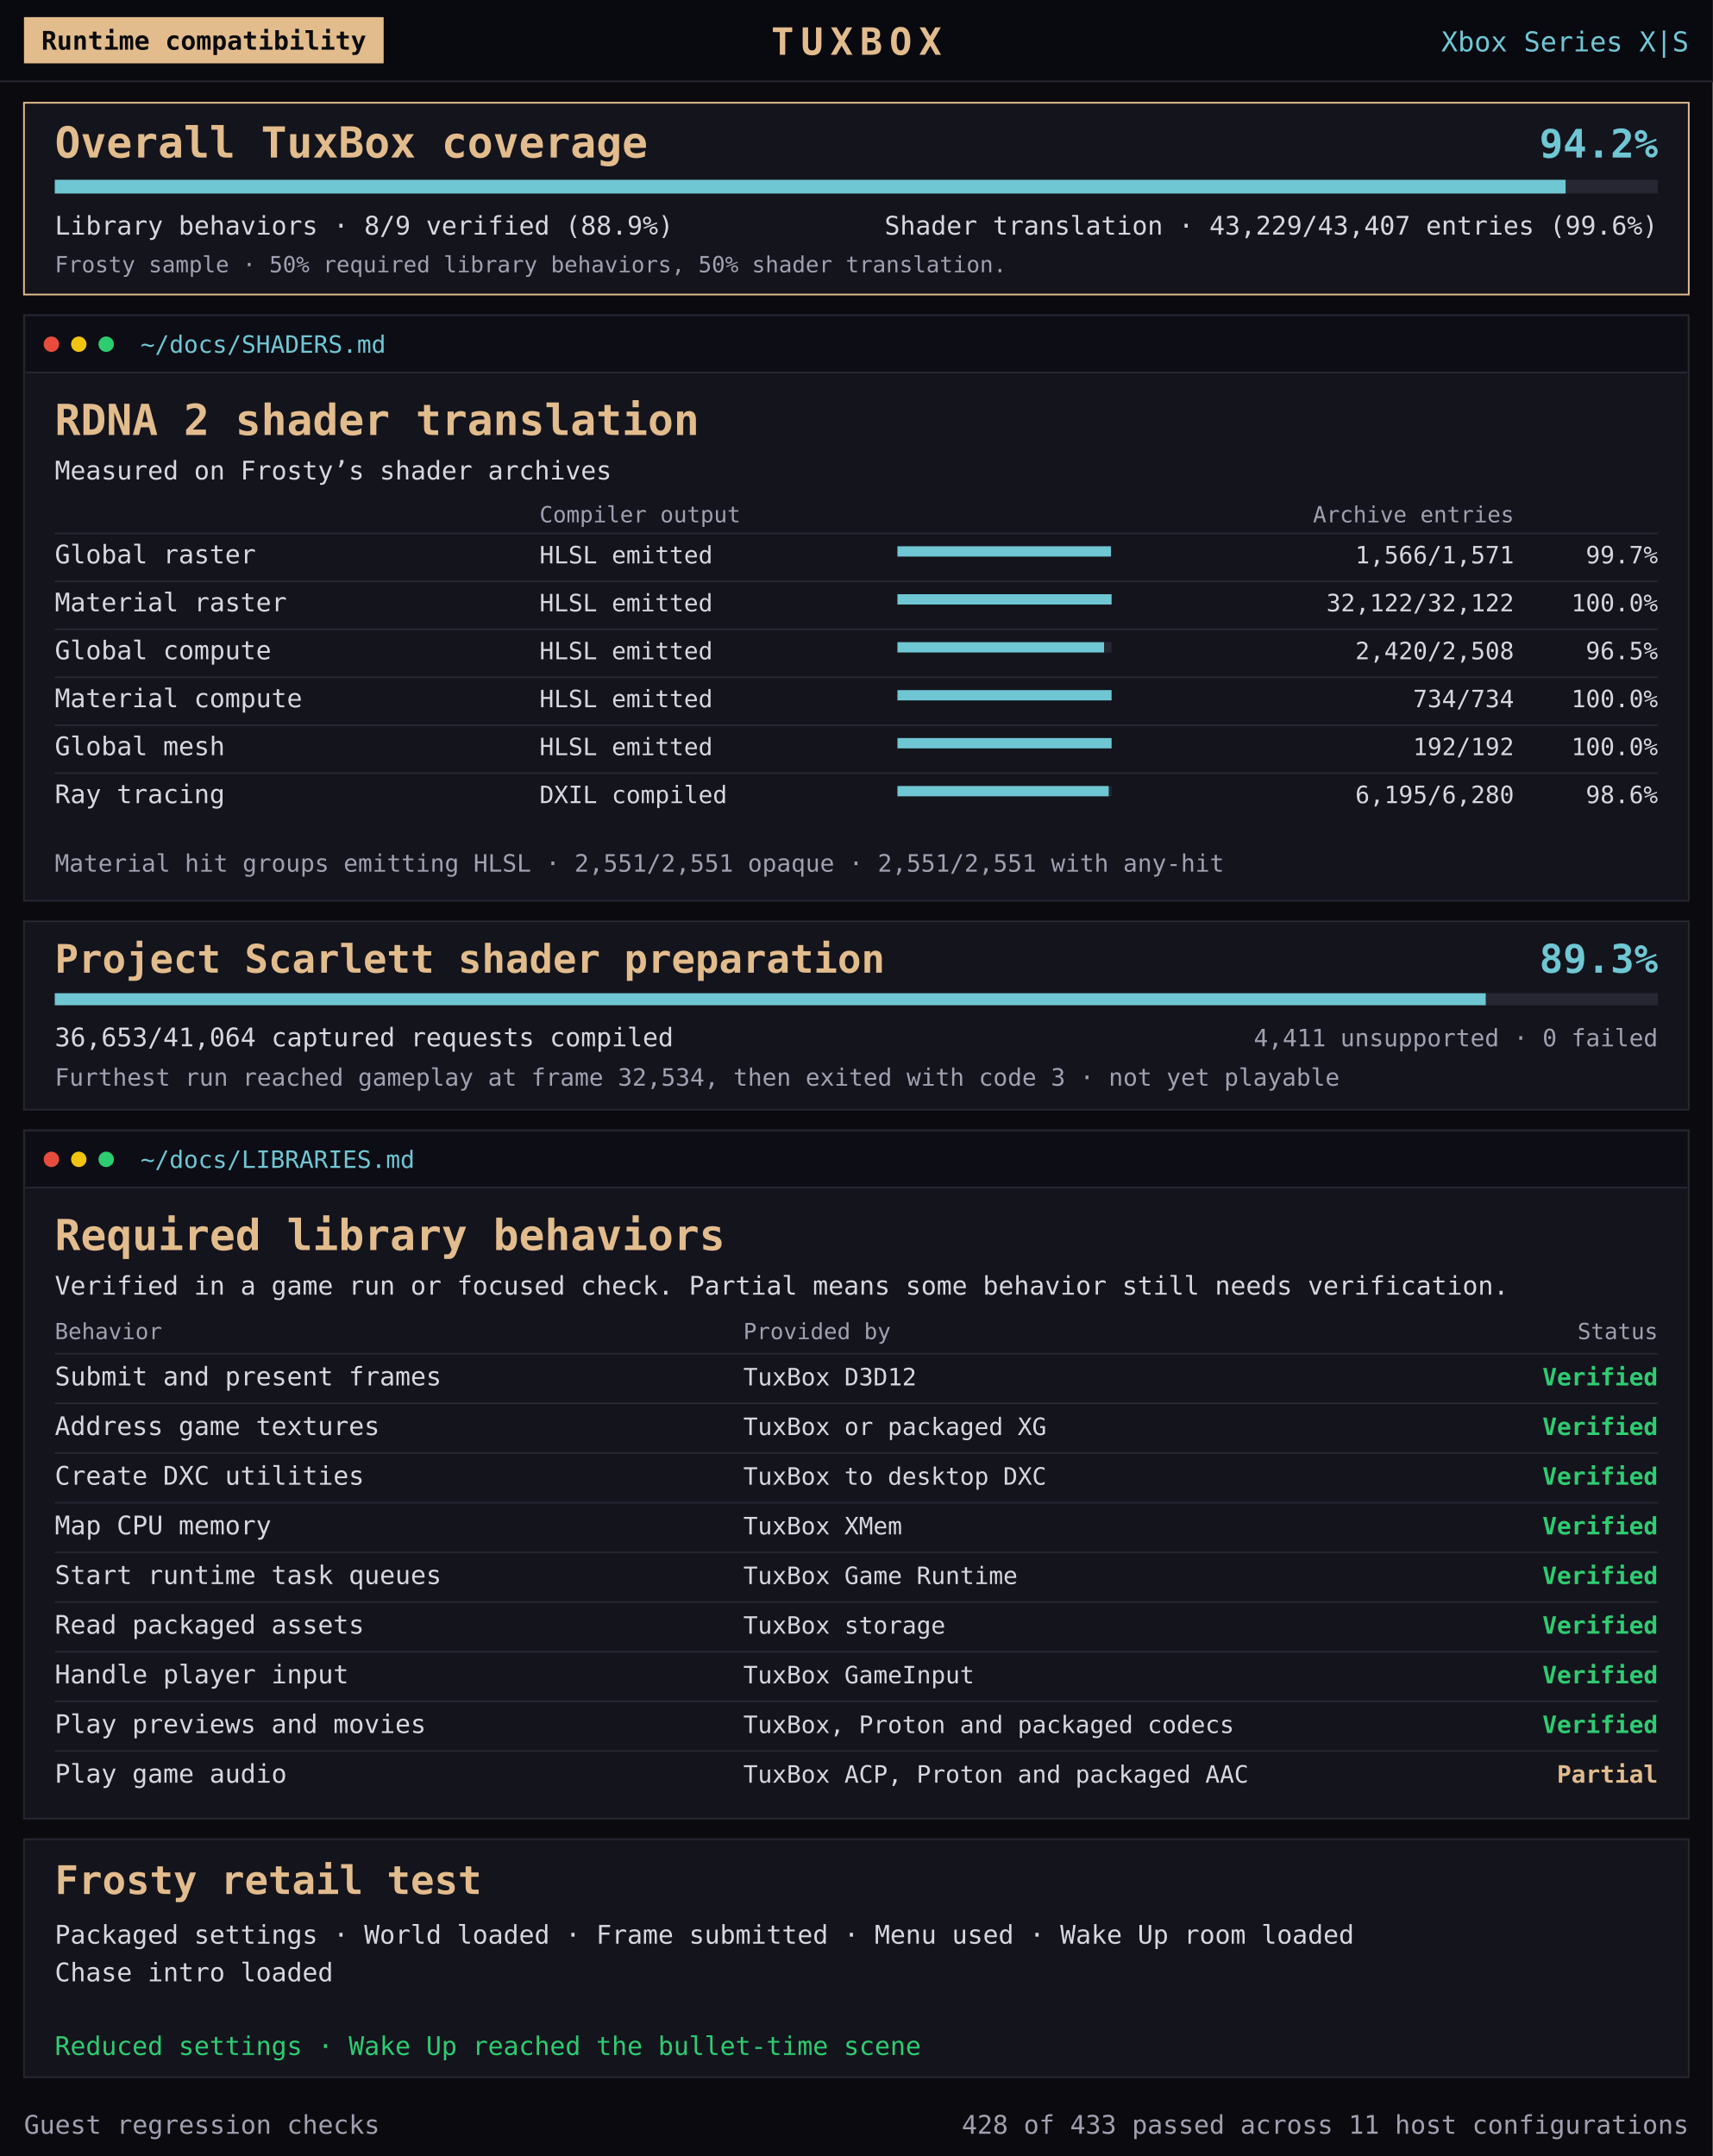
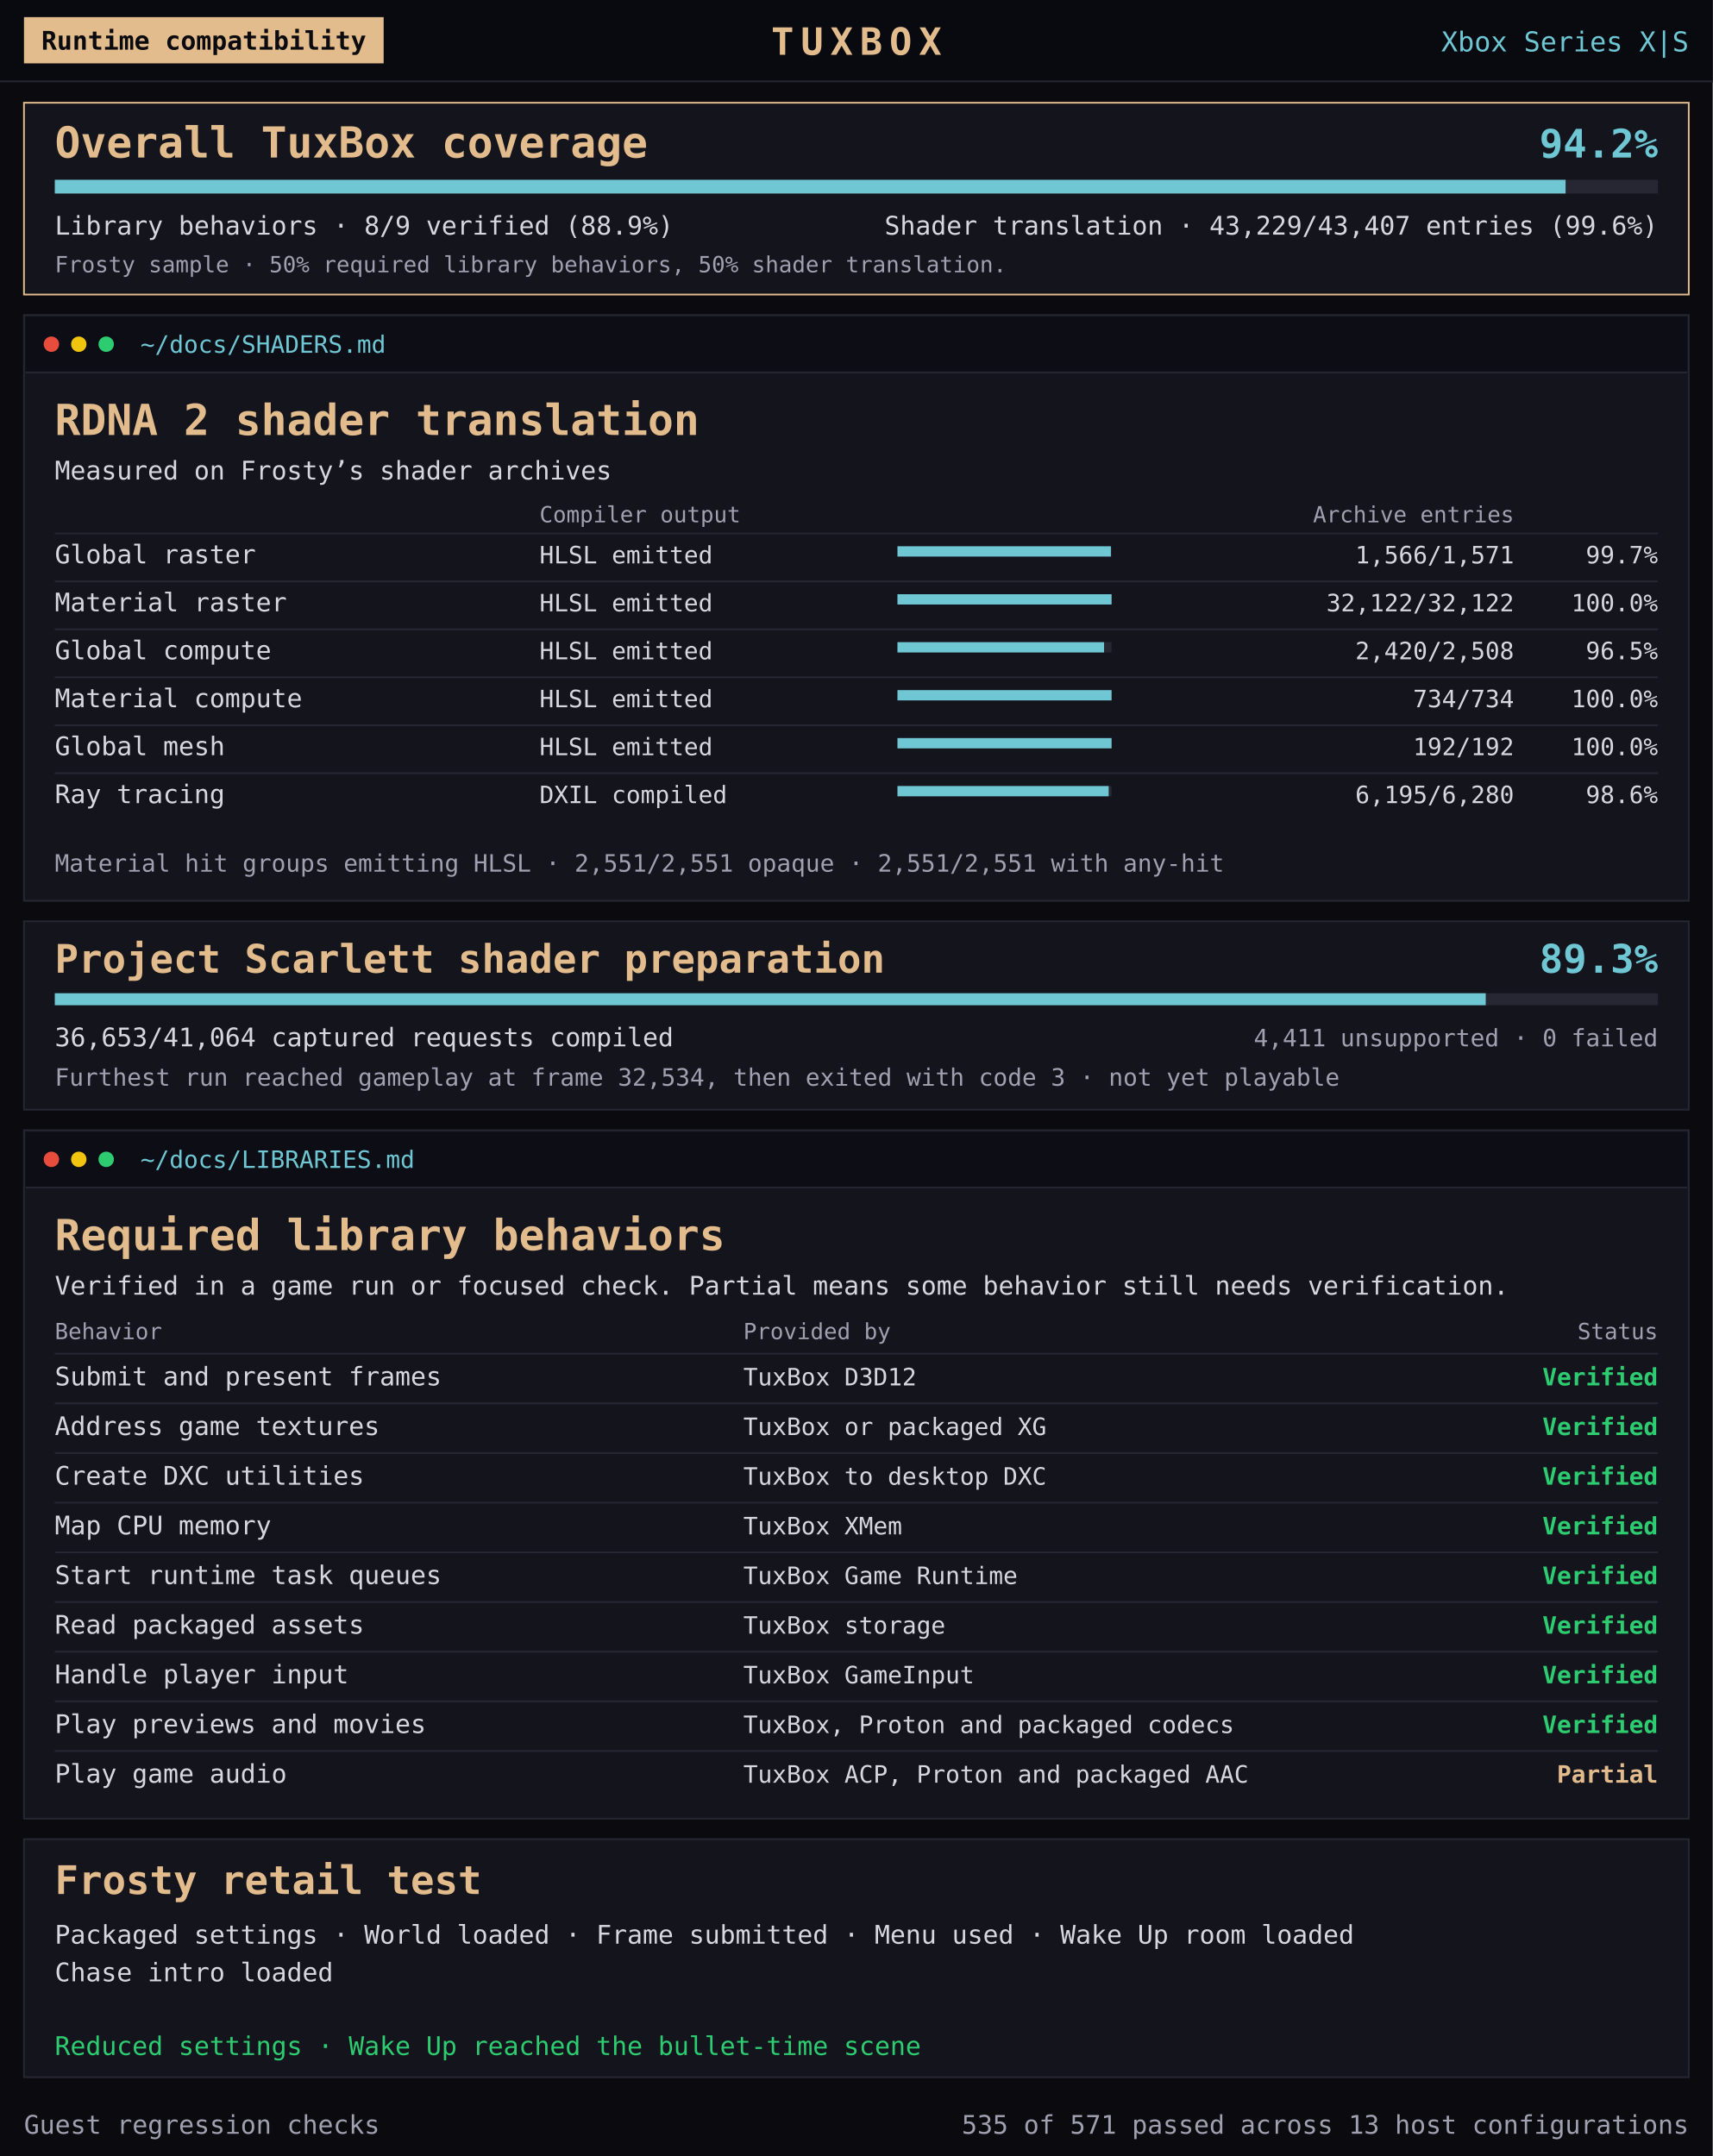
<svg xmlns="http://www.w3.org/2000/svg" role="img" font-family="'Terminess Nerd Font Mono', 'DejaVu Sans Mono', Consolas, monospace" aria-labelledby="map-title map-description" viewBox="0 0 1000 1259" width="1000" height="1259">
  <rect x="0" y="0" width="1000" height="1259" fill="#0b0b0f" />
  <rect x="0" y="0" width="1000" height="48" fill="#090910" />
  <rect x="0" y="47" width="1000" height="1" fill="#272733" />
  <rect x="14" y="10" width="210" height="27" fill="#e2bc8c" />
  <text x="119" y="29" fill="#0b0b0f" font-size="15" text-anchor="middle" font-weight="bold">Runtime compatibility</text>
  <text x="500" y="32" fill="#e2bc8c" font-size="22" text-anchor="middle" font-weight="bold" letter-spacing="4">TUXBOX</text>
  <text x="986" y="30" fill="#6fc7d4" font-size="16" text-anchor="end" font-weight="normal">Xbox Series X|S</text>
  <g transform="translate(14 60)">
    <rect x="0" y="0" width="972" height="112" fill="#14141d" stroke="#e2bc8c" />
    <text x="18" y="32" fill="#e2bc8c" font-size="25" text-anchor="start" font-weight="bold">Overall TuxBox coverage</text>
    <text x="954" y="32" fill="#6fc7d4" font-size="23" text-anchor="end" font-weight="bold">94.2%</text>
    <rect x="18" y="45" width="936" height="8" fill="#272733" />
    <rect x="18" y="45" width="882.081" height="8" fill="#6fc7d4" />
    <text x="18" y="77" fill="#d7d7de" font-size="15" text-anchor="start" font-weight="normal">Library behaviors · 8/9 verified (88.9%)</text>
    <text x="954" y="77" fill="#d7d7de" font-size="15" text-anchor="end" font-weight="normal">Shader translation · 43,229/43,407 entries (99.6%)</text>
    <text x="18" y="99" fill="#a0a0b1" font-size="13" text-anchor="start" font-weight="normal">Frosty sample · 50% required library behaviors, 50% shader translation.</text>
  </g>
  <g transform="translate(14 184)">
    <rect x="0" y="0" width="972" height="342" fill="#14141d" stroke="#272733" stroke-width="1" />
    <rect x="1" y="1" width="970" height="32" fill="#0d0d15" />
    <rect x="1" y="33" width="970" height="1" fill="#272733" />
    <circle cx="16" cy="17" r="4.5" fill="#e74c3c" />
    <circle cx="32" cy="17" r="4.5" fill="#f1c40f" />
    <circle cx="48" cy="17" r="4.5" fill="#2ecc71" />
    <text x="68" y="22" fill="#6fc7d4" font-size="14" text-anchor="start" font-weight="normal">~/docs/SHADERS.md</text>
    <text x="18" y="70" fill="#e2bc8c" font-size="25" text-anchor="start" font-weight="bold">RDNA 2 shader translation</text>
    <text x="18" y="96" fill="#d7d7de" font-size="15" text-anchor="start" font-weight="normal">Measured on Frosty’s shader archives</text>
    <text x="301" y="121" fill="#a0a0b1" font-size="13" text-anchor="start" font-weight="normal">Compiler output</text>
    <text x="870" y="121" fill="#a0a0b1" font-size="13" text-anchor="end" font-weight="normal">Archive entries</text>
    <g>
      <rect x="18" y="127" width="936" height="1" fill="#272733" />
      <text x="18" y="145" fill="#d7d7de" font-size="15" text-anchor="start" font-weight="normal">Global raster</text>
      <text x="301" y="145" fill="#d7d7de" font-size="14" text-anchor="start" font-weight="normal">HLSL emitted</text>
      <rect x="510" y="135" width="125" height="6" fill="#272733" />
      <rect x="510" y="135" width="124.602" height="6" fill="#6fc7d4" />
      <text x="870" y="145" fill="#d7d7de" font-size="14" text-anchor="end" font-weight="normal">1,566/1,571</text>
      <text x="954" y="145" fill="#d7d7de" font-size="14" text-anchor="end" font-weight="normal">99.7%</text>
    </g>
    <g>
      <rect x="18" y="155" width="936" height="1" fill="#272733" />
      <text x="18" y="173" fill="#d7d7de" font-size="15" text-anchor="start" font-weight="normal">Material raster</text>
      <text x="301" y="173" fill="#d7d7de" font-size="14" text-anchor="start" font-weight="normal">HLSL emitted</text>
      <rect x="510" y="163" width="125" height="6" fill="#272733" />
      <rect x="510" y="163" width="125.0" height="6" fill="#6fc7d4" />
      <text x="870" y="173" fill="#d7d7de" font-size="14" text-anchor="end" font-weight="normal">32,122/32,122</text>
      <text x="954" y="173" fill="#d7d7de" font-size="14" text-anchor="end" font-weight="normal">100.0%</text>
    </g>
    <g>
      <rect x="18" y="183" width="936" height="1" fill="#272733" />
      <text x="18" y="201" fill="#d7d7de" font-size="15" text-anchor="start" font-weight="normal">Global compute</text>
      <text x="301" y="201" fill="#d7d7de" font-size="14" text-anchor="start" font-weight="normal">HLSL emitted</text>
      <rect x="510" y="191" width="125" height="6" fill="#272733" />
      <rect x="510" y="191" width="120.614" height="6" fill="#6fc7d4" />
      <text x="870" y="201" fill="#d7d7de" font-size="14" text-anchor="end" font-weight="normal">2,420/2,508</text>
      <text x="954" y="201" fill="#d7d7de" font-size="14" text-anchor="end" font-weight="normal">96.5%</text>
    </g>
    <g>
      <rect x="18" y="211" width="936" height="1" fill="#272733" />
      <text x="18" y="229" fill="#d7d7de" font-size="15" text-anchor="start" font-weight="normal">Material compute</text>
      <text x="301" y="229" fill="#d7d7de" font-size="14" text-anchor="start" font-weight="normal">HLSL emitted</text>
      <rect x="510" y="219" width="125" height="6" fill="#272733" />
      <rect x="510" y="219" width="125.0" height="6" fill="#6fc7d4" />
      <text x="870" y="229" fill="#d7d7de" font-size="14" text-anchor="end" font-weight="normal">734/734</text>
      <text x="954" y="229" fill="#d7d7de" font-size="14" text-anchor="end" font-weight="normal">100.0%</text>
    </g>
    <g>
      <rect x="18" y="239" width="936" height="1" fill="#272733" />
      <text x="18" y="257" fill="#d7d7de" font-size="15" text-anchor="start" font-weight="normal">Global mesh</text>
      <text x="301" y="257" fill="#d7d7de" font-size="14" text-anchor="start" font-weight="normal">HLSL emitted</text>
      <rect x="510" y="247" width="125" height="6" fill="#272733" />
      <rect x="510" y="247" width="125.0" height="6" fill="#6fc7d4" />
      <text x="870" y="257" fill="#d7d7de" font-size="14" text-anchor="end" font-weight="normal">192/192</text>
      <text x="954" y="257" fill="#d7d7de" font-size="14" text-anchor="end" font-weight="normal">100.0%</text>
    </g>
    <g>
      <rect x="18" y="267" width="936" height="1" fill="#272733" />
      <text x="18" y="285" fill="#d7d7de" font-size="15" text-anchor="start" font-weight="normal">Ray tracing</text>
      <text x="301" y="285" fill="#d7d7de" font-size="14" text-anchor="start" font-weight="normal">DXIL compiled</text>
      <rect x="510" y="275" width="125" height="6" fill="#272733" />
      <rect x="510" y="275" width="123.308" height="6" fill="#6fc7d4" />
      <text x="870" y="285" fill="#d7d7de" font-size="14" text-anchor="end" font-weight="normal">6,195/6,280</text>
      <text x="954" y="285" fill="#d7d7de" font-size="14" text-anchor="end" font-weight="normal">98.6%</text>
    </g>
    <text x="18" y="325" fill="#a0a0b1" font-size="14" text-anchor="start" font-weight="normal">Material hit groups emitting HLSL · 2,551/2,551 opaque · 2,551/2,551 with any-hit</text>
  </g>
  <g transform="translate(14 538)">
    <rect x="0" y="0" width="972" height="110" fill="#14141d" stroke="#272733" />
    <text x="18" y="30" fill="#e2bc8c" font-size="23" text-anchor="start" font-weight="bold">Project Scarlett shader preparation</text>
    <text x="954" y="30" fill="#6fc7d4" font-size="23" text-anchor="end" font-weight="bold">89.3%</text>
    <rect x="18" y="42" width="936" height="7" fill="#272733" />
    <rect x="18" y="42" width="835.457" height="7" fill="#6fc7d4" />
    <text x="18" y="73" fill="#d7d7de" font-size="15" text-anchor="start" font-weight="normal">36,653/41,064 captured requests compiled</text>
    <text x="954" y="73" fill="#a0a0b1" font-size="14" text-anchor="end" font-weight="normal">4,411 unsupported · 0 failed</text>
    <text x="18" y="96" fill="#a0a0b1" font-size="14" text-anchor="start" font-weight="normal">Furthest run reached gameplay at frame 32,534, then exited with code 3 · not yet playable</text>
  </g>
  <g transform="translate(14 660)">
    <rect x="0" y="0" width="972" height="402" fill="#14141d" stroke="#272733" stroke-width="1" />
    <rect x="1" y="1" width="970" height="32" fill="#0d0d15" />
    <rect x="1" y="33" width="970" height="1" fill="#272733" />
    <circle cx="16" cy="17" r="4.5" fill="#e74c3c" />
    <circle cx="32" cy="17" r="4.5" fill="#f1c40f" />
    <circle cx="48" cy="17" r="4.5" fill="#2ecc71" />
    <text x="68" y="22" fill="#6fc7d4" font-size="14" text-anchor="start" font-weight="normal">~/docs/LIBRARIES.md</text>
    <text x="18" y="70" fill="#e2bc8c" font-size="25" text-anchor="start" font-weight="bold">Required library behaviors</text>
    <text x="18" y="96" fill="#d7d7de" font-size="15" text-anchor="start" font-weight="normal">Verified in a game run or focused check. Partial means some behavior still needs verification.</text>
    <text x="18" y="122" fill="#a0a0b1" font-size="13" text-anchor="start" font-weight="normal">Behavior</text>
    <text x="420" y="122" fill="#a0a0b1" font-size="13" text-anchor="start" font-weight="normal">Provided by</text>
    <text x="954" y="122" fill="#a0a0b1" font-size="13" text-anchor="end" font-weight="normal">Status</text>
    <g>
      <rect x="18" y="130" width="936" height="1" fill="#272733" />
      <text x="18" y="149" fill="#d7d7de" font-size="15" text-anchor="start" font-weight="normal">Submit and present frames</text>
      <text x="420" y="149" fill="#d7d7de" font-size="14" text-anchor="start" font-weight="normal">TuxBox D3D12</text>
      <text x="954" y="149" fill="#2ecc71" font-size="14" text-anchor="end" font-weight="bold">Verified</text>
    </g>
    <g>
      <rect x="18" y="159" width="936" height="1" fill="#272733" />
      <text x="18" y="178" fill="#d7d7de" font-size="15" text-anchor="start" font-weight="normal">Address game textures</text>
      <text x="420" y="178" fill="#d7d7de" font-size="14" text-anchor="start" font-weight="normal">TuxBox or packaged XG</text>
      <text x="954" y="178" fill="#2ecc71" font-size="14" text-anchor="end" font-weight="bold">Verified</text>
    </g>
    <g>
      <rect x="18" y="188" width="936" height="1" fill="#272733" />
      <text x="18" y="207" fill="#d7d7de" font-size="15" text-anchor="start" font-weight="normal">Create DXC utilities</text>
      <text x="420" y="207" fill="#d7d7de" font-size="14" text-anchor="start" font-weight="normal">TuxBox to desktop DXC</text>
      <text x="954" y="207" fill="#2ecc71" font-size="14" text-anchor="end" font-weight="bold">Verified</text>
    </g>
    <g>
      <rect x="18" y="217" width="936" height="1" fill="#272733" />
      <text x="18" y="236" fill="#d7d7de" font-size="15" text-anchor="start" font-weight="normal">Map CPU memory</text>
      <text x="420" y="236" fill="#d7d7de" font-size="14" text-anchor="start" font-weight="normal">TuxBox XMem</text>
      <text x="954" y="236" fill="#2ecc71" font-size="14" text-anchor="end" font-weight="bold">Verified</text>
    </g>
    <g>
      <rect x="18" y="246" width="936" height="1" fill="#272733" />
      <text x="18" y="265" fill="#d7d7de" font-size="15" text-anchor="start" font-weight="normal">Start runtime task queues</text>
      <text x="420" y="265" fill="#d7d7de" font-size="14" text-anchor="start" font-weight="normal">TuxBox Game Runtime</text>
      <text x="954" y="265" fill="#2ecc71" font-size="14" text-anchor="end" font-weight="bold">Verified</text>
    </g>
    <g>
      <rect x="18" y="275" width="936" height="1" fill="#272733" />
      <text x="18" y="294" fill="#d7d7de" font-size="15" text-anchor="start" font-weight="normal">Read packaged assets</text>
      <text x="420" y="294" fill="#d7d7de" font-size="14" text-anchor="start" font-weight="normal">TuxBox storage</text>
      <text x="954" y="294" fill="#2ecc71" font-size="14" text-anchor="end" font-weight="bold">Verified</text>
    </g>
    <g>
      <rect x="18" y="304" width="936" height="1" fill="#272733" />
      <text x="18" y="323" fill="#d7d7de" font-size="15" text-anchor="start" font-weight="normal">Handle player input</text>
      <text x="420" y="323" fill="#d7d7de" font-size="14" text-anchor="start" font-weight="normal">TuxBox GameInput</text>
      <text x="954" y="323" fill="#2ecc71" font-size="14" text-anchor="end" font-weight="bold">Verified</text>
    </g>
    <g>
      <rect x="18" y="333" width="936" height="1" fill="#272733" />
      <text x="18" y="352" fill="#d7d7de" font-size="15" text-anchor="start" font-weight="normal">Play previews and movies</text>
      <text x="420" y="352" fill="#d7d7de" font-size="14" text-anchor="start" font-weight="normal">TuxBox, Proton and packaged codecs</text>
      <text x="954" y="352" fill="#2ecc71" font-size="14" text-anchor="end" font-weight="bold">Verified</text>
    </g>
    <g>
      <rect x="18" y="362" width="936" height="1" fill="#272733" />
      <text x="18" y="381" fill="#d7d7de" font-size="15" text-anchor="start" font-weight="normal">Play game audio</text>
      <text x="420" y="381" fill="#d7d7de" font-size="14" text-anchor="start" font-weight="normal">TuxBox ACP, Proton and packaged AAC</text>
      <text x="954" y="381" fill="#e2bc8c" font-size="14" text-anchor="end" font-weight="bold">Partial</text>
    </g>
  </g>
  <g transform="translate(14 1074)">
    <rect x="0" y="0" width="972" height="139" fill="#14141d" stroke="#272733" />
    <text x="18" y="32" fill="#e2bc8c" font-size="23" text-anchor="start" font-weight="bold">Frosty retail test</text>
    <text x="18" y="61" fill="#d7d7de" font-size="15" text-anchor="start" font-weight="normal">Packaged settings · World loaded · Frame submitted · Menu used · Wake Up room loaded</text>
    <text x="18" y="83" fill="#d7d7de" font-size="15" text-anchor="start" font-weight="normal">Chase intro loaded</text>
    <text x="18" y="126" fill="#2ecc71" font-size="15" text-anchor="start" font-weight="normal">Reduced settings · Wake Up reached the bullet-time scene</text>
  </g>
  <g transform="translate(14 1225)">
    <text x="0" y="21" fill="#a0a0b1" font-size="15" text-anchor="start" font-weight="normal">Guest regression checks</text>
-     <text x="972" y="21" fill="#a0a0b1" font-size="15" text-anchor="end" font-weight="normal">428 of 433 passed across 11 host configurations</text>
+     <text x="972" y="21" fill="#a0a0b1" font-size="15" text-anchor="end" font-weight="normal">535 of 571 passed across 13 host configurations</text>
  </g>
</svg>
